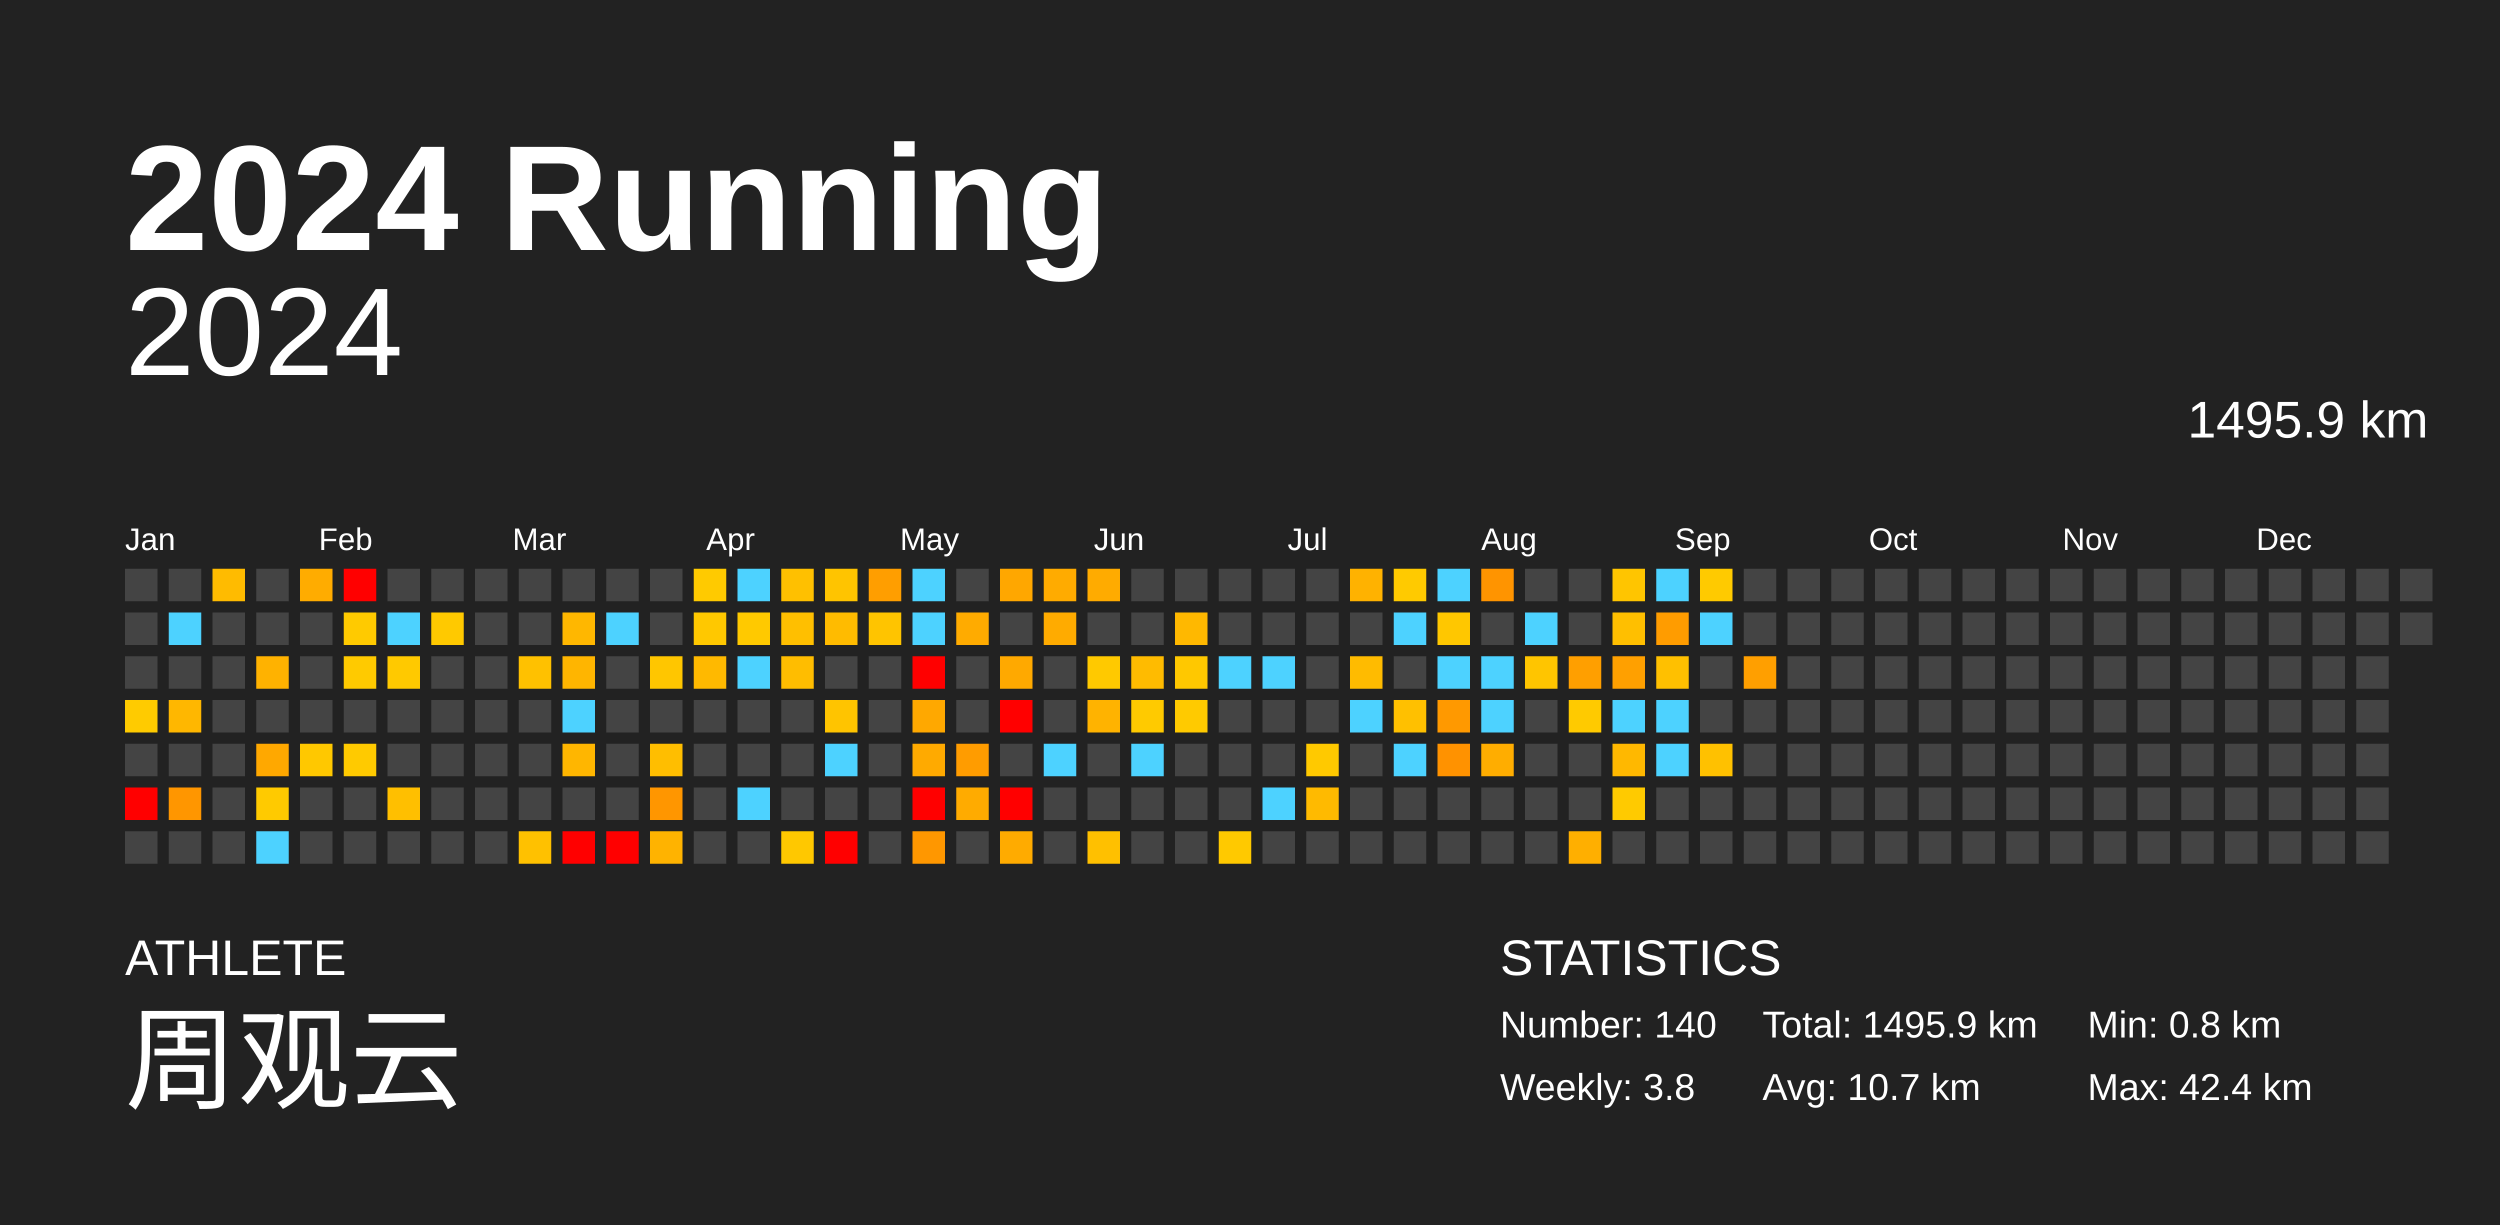
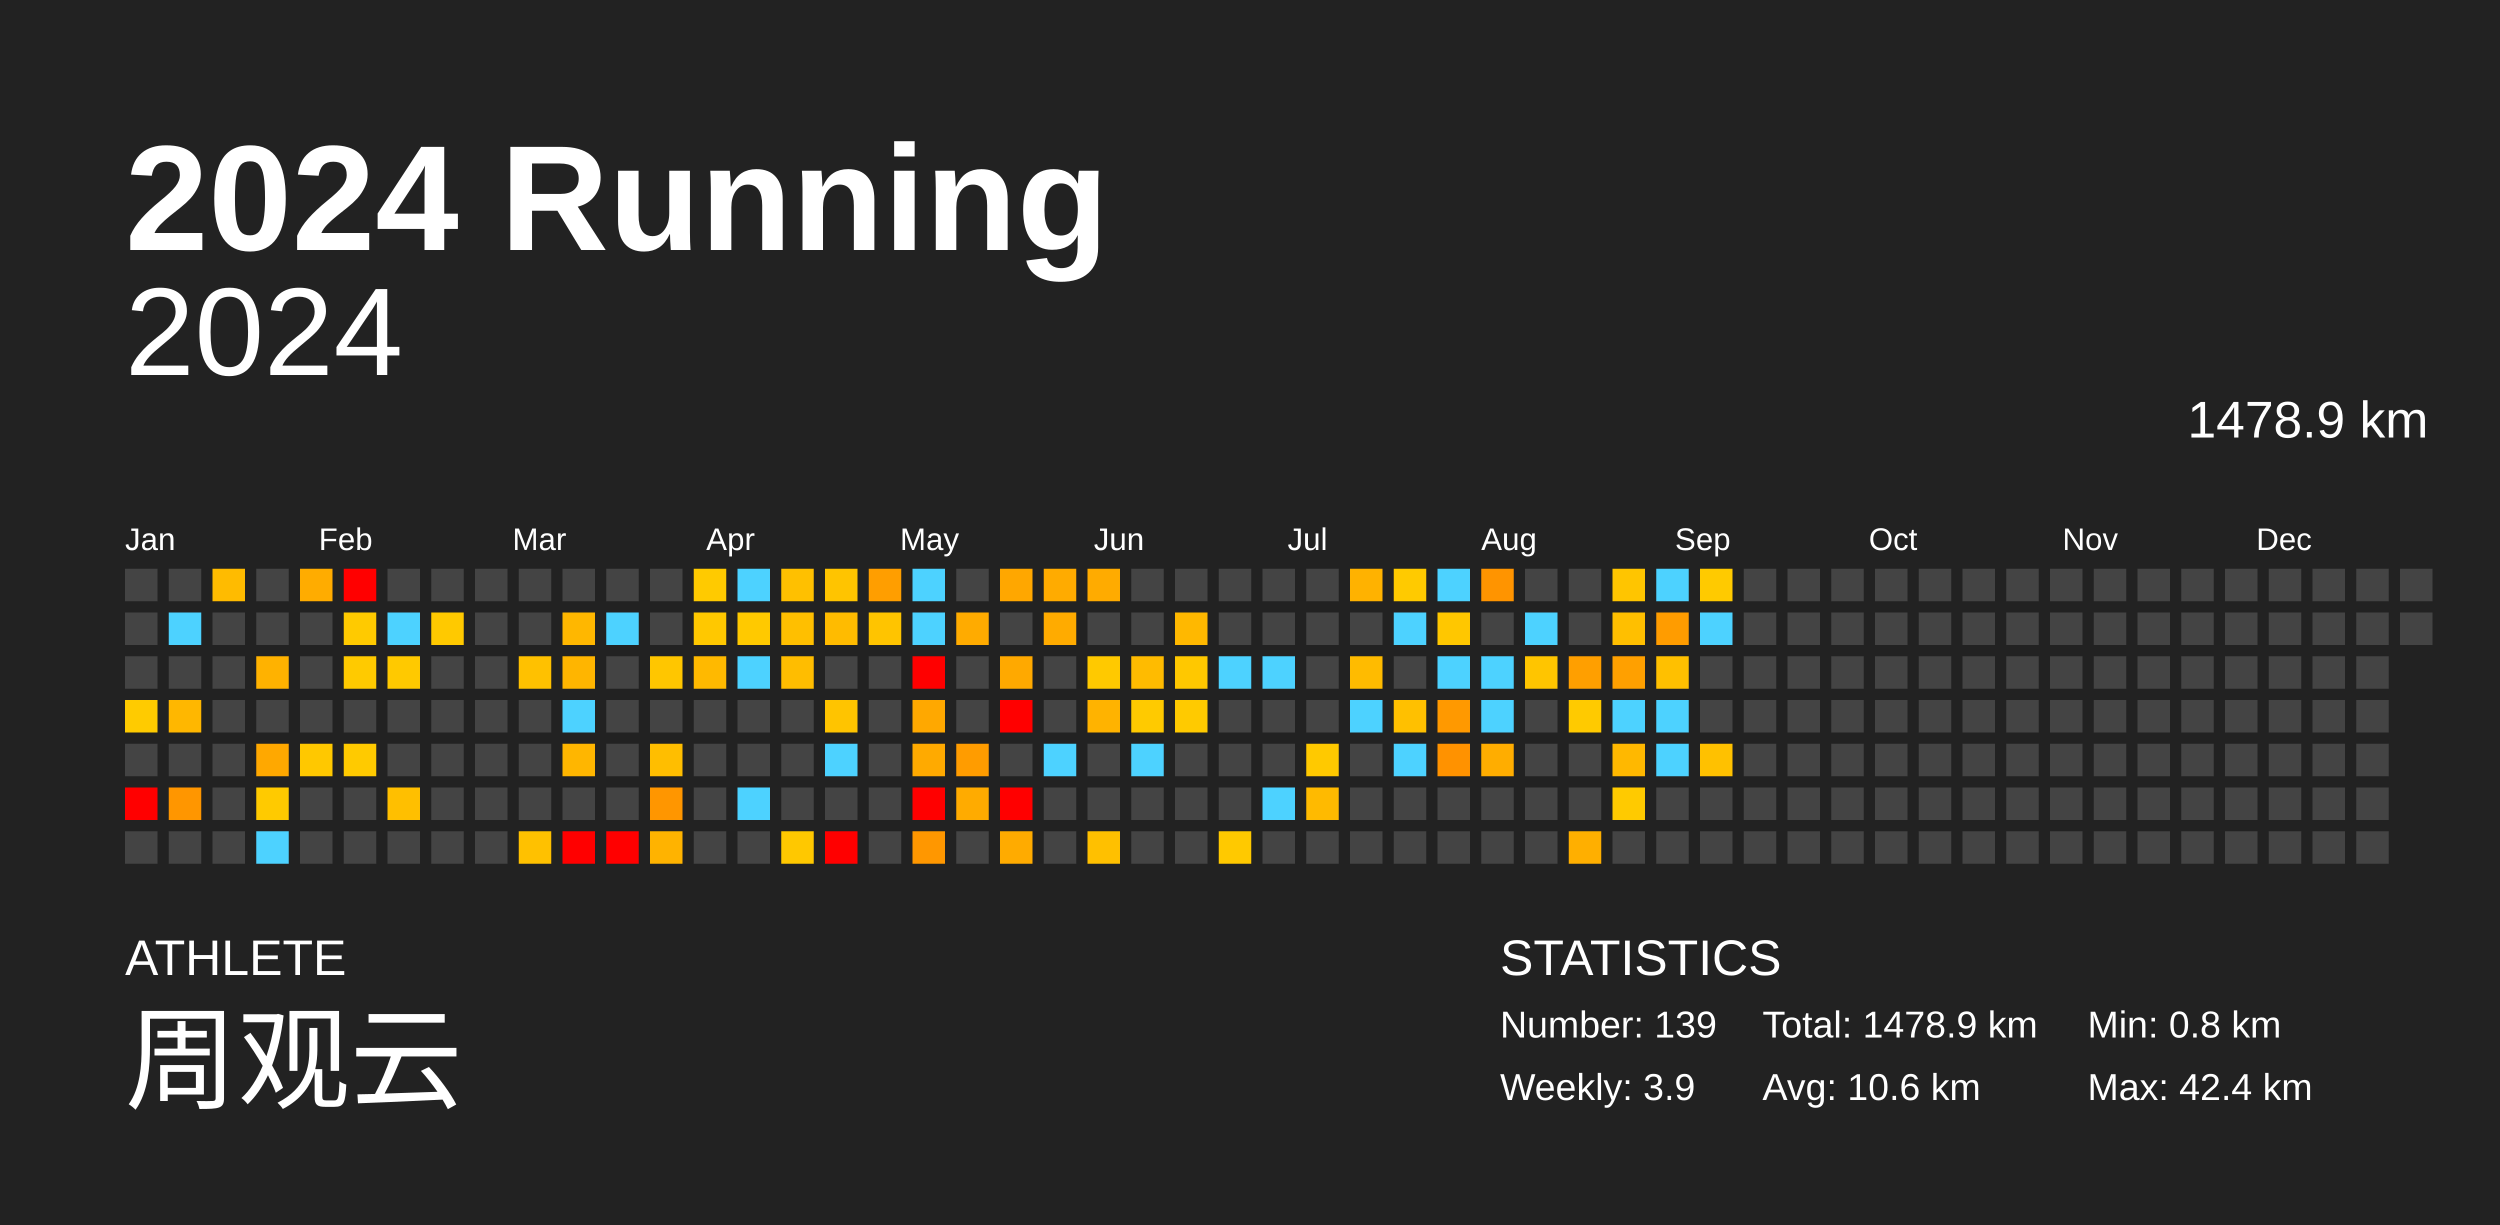
<svg xmlns="http://www.w3.org/2000/svg" baseProfile="full" height="98mm" version="1.1" viewBox="0,0,200,98" width="200mm">
  <defs />
  <rect fill="#222222" height="98" width="200" x="0" y="0" />
  <text fill="#FFFFFF" style="font-size:12px; font-family:Arial; font-weight:bold;" x="10" y="20">2024 Running</text>
  <text fill="#FFFFFF" style="font-size:4px; font-family:Arial" x="10" y="78">ATHLETE</text>
  <text fill="#FFFFFF" style="font-size:9px; font-family:Arial" x="10" y="88">周观云</text>
  <text fill="#FFFFFF" style="font-size:4px; font-family:Arial" x="120" y="78">STATISTICS</text>
-   <text fill="#FFFFFF" style="font-size:3px; font-family:Arial" x="120" y="83">Number: 140</text>
-   <text fill="#FFFFFF" style="font-size:3px; font-family:Arial" x="120" y="88">Weekly: 3.8</text>
-   <text fill="#FFFFFF" style="font-size:3px; font-family:Arial" x="141" y="83">Total: 1495.9 km</text>
-   <text fill="#FFFFFF" style="font-size:3px; font-family:Arial" x="141" y="88">Avg: 10.7 km</text>
+   <text fill="#FFFFFF" style="font-size:3px; font-family:Arial" x="120" y="83">Number: 139</text>
+   <text fill="#FFFFFF" style="font-size:3px; font-family:Arial" x="120" y="88">Weekly: 3.9</text>
+   <text fill="#FFFFFF" style="font-size:3px; font-family:Arial" x="141" y="83">Total: 1478.9 km</text>
+   <text fill="#FFFFFF" style="font-size:3px; font-family:Arial" x="141" y="88">Avg: 10.6 km</text>
  <text fill="#FFFFFF" style="font-size:3px; font-family:Arial" x="167" y="83">Min: 0.8 km</text>
  <text fill="#FFFFFF" style="font-size:3px; font-family:Arial" x="167" y="88">Max: 42.4 km</text>
  <text alignment-baseline="hanging" fill="#FFFFFF" style="font-size:10.0px; font-family:Arial;" x="10" y="30">2024</text>
-   <text alignment-baseline="hanging" fill="#FFFFFF" style="font-size:4.125px; font-family:Arial;" x="175" y="35">1495.9 km</text>
+   <text alignment-baseline="hanging" fill="#FFFFFF" style="font-size:4.125px; font-family:Arial;" x="175" y="35">1478.9 km</text>
  <text fill="#FFFFFF" style="font-size:2.5px; font-family:Arial" x="10.0" y="44">Jan</text>
  <text fill="#FFFFFF" style="font-size:2.5px; font-family:Arial" x="25.5" y="44">Feb</text>
  <text fill="#FFFFFF" style="font-size:2.5px; font-family:Arial" x="41.0" y="44">Mar</text>
  <text fill="#FFFFFF" style="font-size:2.5px; font-family:Arial" x="56.5" y="44">Apr</text>
  <text fill="#FFFFFF" style="font-size:2.5px; font-family:Arial" x="72.0" y="44">May</text>
  <text fill="#FFFFFF" style="font-size:2.5px; font-family:Arial" x="87.5" y="44">Jun</text>
  <text fill="#FFFFFF" style="font-size:2.5px; font-family:Arial" x="103.0" y="44">Jul</text>
  <text fill="#FFFFFF" style="font-size:2.5px; font-family:Arial" x="118.5" y="44">Aug</text>
  <text fill="#FFFFFF" style="font-size:2.5px; font-family:Arial" x="134.0" y="44">Sep</text>
  <text fill="#FFFFFF" style="font-size:2.5px; font-family:Arial" x="149.5" y="44">Oct</text>
  <text fill="#FFFFFF" style="font-size:2.5px; font-family:Arial" x="165.0" y="44">Nov</text>
  <text fill="#FFFFFF" style="font-size:2.5px; font-family:Arial" x="180.5" y="44">Dec</text>
  <rect fill="#444444" height="2.6" width="2.6" x="10.0" y="45.5" />
  <rect fill="#444444" height="2.6" width="2.6" x="10.0" y="49.0" />
  <rect fill="#444444" height="2.6" width="2.6" x="10.0" y="52.5" />
  <rect fill="#ffcb00" height="2.6" width="2.6" x="10.0" y="56.0" />
  <rect fill="#444444" height="2.6" width="2.6" x="10.0" y="59.5" />
  <rect fill="red" height="2.6" width="2.6" x="10.0" y="63.0" />
  <rect fill="#444444" height="2.6" width="2.6" x="10.0" y="66.5" />
  <rect fill="#444444" height="2.6" width="2.6" x="13.5" y="45.5" />
  <rect fill="#4dd2ff" height="2.6" width="2.6" x="13.5" y="49.0" />
  <rect fill="#444444" height="2.6" width="2.6" x="13.5" y="52.5" />
  <rect fill="#ffb700" height="2.6" width="2.6" x="13.5" y="56.0" />
  <rect fill="#444444" height="2.6" width="2.6" x="13.5" y="59.5" />
  <rect fill="#ff9600" height="2.6" width="2.6" x="13.5" y="63.0" />
  <rect fill="#444444" height="2.6" width="2.6" x="13.5" y="66.5" />
  <rect fill="#ffbb00" height="2.6" width="2.6" x="17.0" y="45.5" />
  <rect fill="#444444" height="2.6" width="2.6" x="17.0" y="49.0" />
  <rect fill="#444444" height="2.6" width="2.6" x="17.0" y="52.5" />
  <rect fill="#444444" height="2.6" width="2.6" x="17.0" y="56.0" />
  <rect fill="#444444" height="2.6" width="2.6" x="17.0" y="59.5" />
  <rect fill="#444444" height="2.6" width="2.6" x="17.0" y="63.0" />
  <rect fill="#444444" height="2.6" width="2.6" x="17.0" y="66.5" />
  <rect fill="#444444" height="2.6" width="2.6" x="20.5" y="45.5" />
  <rect fill="#444444" height="2.6" width="2.6" x="20.5" y="49.0" />
  <rect fill="#ffb200" height="2.6" width="2.6" x="20.5" y="52.5" />
  <rect fill="#444444" height="2.6" width="2.6" x="20.5" y="56.0" />
  <rect fill="#ffa800" height="2.6" width="2.6" x="20.5" y="59.5" />
  <rect fill="#ffca00" height="2.6" width="2.6" x="20.5" y="63.0" />
  <rect fill="#4dd2ff" height="2.6" width="2.6" x="20.5" y="66.5" />
  <rect fill="#ffac00" height="2.6" width="2.6" x="24.0" y="45.5" />
  <rect fill="#444444" height="2.6" width="2.6" x="24.0" y="49.0" />
  <rect fill="#444444" height="2.6" width="2.6" x="24.0" y="52.5" />
  <rect fill="#444444" height="2.6" width="2.6" x="24.0" y="56.0" />
  <rect fill="#ffc800" height="2.6" width="2.6" x="24.0" y="59.5" />
  <rect fill="#444444" height="2.6" width="2.6" x="24.0" y="63.0" />
  <rect fill="#444444" height="2.6" width="2.6" x="24.0" y="66.5" />
  <rect fill="red" height="2.6" width="2.6" x="27.5" y="45.5" />
  <rect fill="#ffca00" height="2.6" width="2.6" x="27.5" y="49.0" />
  <rect fill="#ffca00" height="2.6" width="2.6" x="27.5" y="52.5" />
  <rect fill="#444444" height="2.6" width="2.6" x="27.5" y="56.0" />
  <rect fill="#ffca00" height="2.6" width="2.6" x="27.5" y="59.5" />
  <rect fill="#444444" height="2.6" width="2.6" x="27.5" y="63.0" />
  <rect fill="#444444" height="2.6" width="2.6" x="27.5" y="66.5" />
  <rect fill="#444444" height="2.6" width="2.6" x="31.0" y="45.5" />
  <rect fill="#4dd2ff" height="2.6" width="2.6" x="31.0" y="49.0" />
  <rect fill="#ffc900" height="2.6" width="2.6" x="31.0" y="52.5" />
  <rect fill="#444444" height="2.6" width="2.6" x="31.0" y="56.0" />
  <rect fill="#444444" height="2.6" width="2.6" x="31.0" y="59.5" />
  <rect fill="#ffbf00" height="2.6" width="2.6" x="31.0" y="63.0" />
  <rect fill="#444444" height="2.6" width="2.6" x="31.0" y="66.5" />
  <rect fill="#444444" height="2.6" width="2.6" x="34.5" y="45.5" />
  <rect fill="#ffc900" height="2.6" width="2.6" x="34.5" y="49.0" />
  <rect fill="#444444" height="2.6" width="2.6" x="34.5" y="52.5" />
  <rect fill="#444444" height="2.6" width="2.6" x="34.5" y="56.0" />
  <rect fill="#444444" height="2.6" width="2.6" x="34.5" y="59.5" />
  <rect fill="#444444" height="2.6" width="2.6" x="34.5" y="63.0" />
  <rect fill="#444444" height="2.6" width="2.6" x="34.5" y="66.5" />
  <rect fill="#444444" height="2.6" width="2.6" x="38.0" y="45.5" />
  <rect fill="#444444" height="2.6" width="2.6" x="38.0" y="49.0" />
  <rect fill="#444444" height="2.6" width="2.6" x="38.0" y="52.5" />
  <rect fill="#444444" height="2.6" width="2.6" x="38.0" y="56.0" />
  <rect fill="#444444" height="2.6" width="2.6" x="38.0" y="59.5" />
  <rect fill="#444444" height="2.6" width="2.6" x="38.0" y="63.0" />
  <rect fill="#444444" height="2.6" width="2.6" x="38.0" y="66.5" />
  <rect fill="#444444" height="2.6" width="2.6" x="41.5" y="45.5" />
  <rect fill="#444444" height="2.6" width="2.6" x="41.5" y="49.0" />
  <rect fill="#ffc100" height="2.6" width="2.6" x="41.5" y="52.5" />
  <rect fill="#444444" height="2.6" width="2.6" x="41.5" y="56.0" />
  <rect fill="#444444" height="2.6" width="2.6" x="41.5" y="59.5" />
  <rect fill="#444444" height="2.6" width="2.6" x="41.5" y="63.0" />
  <rect fill="#ffc100" height="2.6" width="2.6" x="41.5" y="66.5" />
  <rect fill="#444444" height="2.6" width="2.6" x="45.0" y="45.5" />
  <rect fill="#ffb700" height="2.6" width="2.6" x="45.0" y="49.0" />
  <rect fill="#ffb500" height="2.6" width="2.6" x="45.0" y="52.5" />
  <rect fill="#4dd2ff" height="2.6" width="2.6" x="45.0" y="56.0" />
  <rect fill="#ffb600" height="2.6" width="2.6" x="45.0" y="59.5" />
  <rect fill="#444444" height="2.6" width="2.6" x="45.0" y="63.0" />
  <rect fill="red" height="2.6" width="2.6" x="45.0" y="66.5" />
  <rect fill="#444444" height="2.6" width="2.6" x="48.5" y="45.5" />
  <rect fill="#4dd2ff" height="2.6" width="2.6" x="48.5" y="49.0" />
  <rect fill="#444444" height="2.6" width="2.6" x="48.5" y="52.5" />
  <rect fill="#444444" height="2.6" width="2.6" x="48.5" y="56.0" />
  <rect fill="#444444" height="2.6" width="2.6" x="48.5" y="59.5" />
  <rect fill="#444444" height="2.6" width="2.6" x="48.5" y="63.0" />
  <rect fill="red" height="2.6" width="2.6" x="48.5" y="66.5" />
  <rect fill="#444444" height="2.6" width="2.6" x="52.0" y="45.5" />
  <rect fill="#444444" height="2.6" width="2.6" x="52.0" y="49.0" />
  <rect fill="#ffc600" height="2.6" width="2.6" x="52.0" y="52.5" />
  <rect fill="#444444" height="2.6" width="2.6" x="52.0" y="56.0" />
  <rect fill="#ffbe00" height="2.6" width="2.6" x="52.0" y="59.5" />
  <rect fill="#ff9600" height="2.6" width="2.6" x="52.0" y="63.0" />
  <rect fill="#ffb300" height="2.6" width="2.6" x="52.0" y="66.5" />
  <rect fill="#ffca00" height="2.6" width="2.6" x="55.5" y="45.5" />
  <rect fill="#ffc800" height="2.6" width="2.6" x="55.5" y="49.0" />
  <rect fill="#ffb900" height="2.6" width="2.6" x="55.5" y="52.5" />
  <rect fill="#444444" height="2.6" width="2.6" x="55.5" y="56.0" />
  <rect fill="#444444" height="2.6" width="2.6" x="55.5" y="59.5" />
  <rect fill="#444444" height="2.6" width="2.6" x="55.5" y="63.0" />
  <rect fill="#444444" height="2.6" width="2.6" x="55.5" y="66.5" />
  <rect fill="#4dd2ff" height="2.6" width="2.6" x="59.0" y="45.5" />
  <rect fill="#ffc900" height="2.6" width="2.6" x="59.0" y="49.0" />
  <rect fill="#4dd2ff" height="2.6" width="2.6" x="59.0" y="52.5" />
  <rect fill="#444444" height="2.6" width="2.6" x="59.0" y="56.0" />
  <rect fill="#444444" height="2.6" width="2.6" x="59.0" y="59.5" />
  <rect fill="#4dd2ff" height="2.6" width="2.6" x="59.0" y="63.0" />
  <rect fill="#444444" height="2.6" width="2.6" x="59.0" y="66.5" />
  <rect fill="#ffc000" height="2.6" width="2.6" x="62.5" y="45.5" />
  <rect fill="#ffbf00" height="2.6" width="2.6" x="62.5" y="49.0" />
  <rect fill="#ffbd00" height="2.6" width="2.6" x="62.5" y="52.5" />
  <rect fill="#444444" height="2.6" width="2.6" x="62.5" y="56.0" />
  <rect fill="#444444" height="2.6" width="2.6" x="62.5" y="59.5" />
  <rect fill="#444444" height="2.6" width="2.6" x="62.5" y="63.0" />
  <rect fill="#ffc800" height="2.6" width="2.6" x="62.5" y="66.5" />
  <rect fill="#ffc400" height="2.6" width="2.6" x="66.0" y="45.5" />
  <rect fill="#ffbb00" height="2.6" width="2.6" x="66.0" y="49.0" />
  <rect fill="#444444" height="2.6" width="2.6" x="66.0" y="52.5" />
  <rect fill="#ffc400" height="2.6" width="2.6" x="66.0" y="56.0" />
  <rect fill="#4dd2ff" height="2.6" width="2.6" x="66.0" y="59.5" />
  <rect fill="#444444" height="2.6" width="2.6" x="66.0" y="63.0" />
  <rect fill="red" height="2.6" width="2.6" x="66.0" y="66.5" />
  <rect fill="#ff9e00" height="2.6" width="2.6" x="69.5" y="45.5" />
  <rect fill="#ffc400" height="2.6" width="2.6" x="69.5" y="49.0" />
  <rect fill="#444444" height="2.6" width="2.6" x="69.5" y="52.5" />
  <rect fill="#444444" height="2.6" width="2.6" x="69.5" y="56.0" />
  <rect fill="#444444" height="2.6" width="2.6" x="69.5" y="59.5" />
  <rect fill="#444444" height="2.6" width="2.6" x="69.5" y="63.0" />
  <rect fill="#444444" height="2.6" width="2.6" x="69.5" y="66.5" />
  <rect fill="#4dd2ff" height="2.6" width="2.6" x="73.0" y="45.5" />
  <rect fill="#4dd2ff" height="2.6" width="2.6" x="73.0" y="49.0" />
  <rect fill="red" height="2.6" width="2.6" x="73.0" y="52.5" />
  <rect fill="#ffa800" height="2.6" width="2.6" x="73.0" y="56.0" />
  <rect fill="#ffaa00" height="2.6" width="2.6" x="73.0" y="59.5" />
  <rect fill="red" height="2.6" width="2.6" x="73.0" y="63.0" />
  <rect fill="#ff9700" height="2.6" width="2.6" x="73.0" y="66.5" />
  <rect fill="#444444" height="2.6" width="2.6" x="76.5" y="45.5" />
  <rect fill="#ffab00" height="2.6" width="2.6" x="76.5" y="49.0" />
  <rect fill="#444444" height="2.6" width="2.6" x="76.5" y="52.5" />
  <rect fill="#444444" height="2.6" width="2.6" x="76.5" y="56.0" />
  <rect fill="#ff9c00" height="2.6" width="2.6" x="76.5" y="59.5" />
  <rect fill="#ffab00" height="2.6" width="2.6" x="76.5" y="63.0" />
  <rect fill="#444444" height="2.6" width="2.6" x="76.5" y="66.5" />
  <rect fill="#ffa700" height="2.6" width="2.6" x="80.0" y="45.5" />
  <rect fill="#444444" height="2.6" width="2.6" x="80.0" y="49.0" />
  <rect fill="#ffa900" height="2.6" width="2.6" x="80.0" y="52.5" />
  <rect fill="red" height="2.6" width="2.6" x="80.0" y="56.0" />
  <rect fill="#444444" height="2.6" width="2.6" x="80.0" y="59.5" />
  <rect fill="red" height="2.6" width="2.6" x="80.0" y="63.0" />
  <rect fill="#ffab00" height="2.6" width="2.6" x="80.0" y="66.5" />
  <rect fill="#ffab00" height="2.6" width="2.6" x="83.5" y="45.5" />
  <rect fill="#ffab00" height="2.6" width="2.6" x="83.5" y="49.0" />
  <rect fill="#444444" height="2.6" width="2.6" x="83.5" y="52.5" />
  <rect fill="#444444" height="2.6" width="2.6" x="83.5" y="56.0" />
  <rect fill="#4dd2ff" height="2.6" width="2.6" x="83.5" y="59.5" />
  <rect fill="#444444" height="2.6" width="2.6" x="83.5" y="63.0" />
  <rect fill="#444444" height="2.6" width="2.6" x="83.5" y="66.5" />
  <rect fill="#ffab00" height="2.6" width="2.6" x="87.0" y="45.5" />
  <rect fill="#444444" height="2.6" width="2.6" x="87.0" y="49.0" />
  <rect fill="#ffc900" height="2.6" width="2.6" x="87.0" y="52.5" />
  <rect fill="#ffb300" height="2.6" width="2.6" x="87.0" y="56.0" />
  <rect fill="#444444" height="2.6" width="2.6" x="87.0" y="59.5" />
  <rect fill="#444444" height="2.6" width="2.6" x="87.0" y="63.0" />
  <rect fill="#ffc000" height="2.6" width="2.6" x="87.0" y="66.5" />
  <rect fill="#444444" height="2.6" width="2.6" x="90.5" y="45.5" />
  <rect fill="#444444" height="2.6" width="2.6" x="90.5" y="49.0" />
  <rect fill="#ffbb00" height="2.6" width="2.6" x="90.5" y="52.5" />
  <rect fill="#ffca00" height="2.6" width="2.6" x="90.5" y="56.0" />
  <rect fill="#4dd2ff" height="2.6" width="2.6" x="90.5" y="59.5" />
  <rect fill="#444444" height="2.6" width="2.6" x="90.5" y="63.0" />
  <rect fill="#444444" height="2.6" width="2.6" x="90.5" y="66.5" />
  <rect fill="#444444" height="2.6" width="2.6" x="94.0" y="45.5" />
  <rect fill="#ffb800" height="2.6" width="2.6" x="94.0" y="49.0" />
  <rect fill="#ffc800" height="2.6" width="2.6" x="94.0" y="52.5" />
  <rect fill="#ffca00" height="2.6" width="2.6" x="94.0" y="56.0" />
  <rect fill="#444444" height="2.6" width="2.6" x="94.0" y="59.5" />
  <rect fill="#444444" height="2.6" width="2.6" x="94.0" y="63.0" />
  <rect fill="#444444" height="2.6" width="2.6" x="94.0" y="66.5" />
  <rect fill="#444444" height="2.6" width="2.6" x="97.5" y="45.5" />
  <rect fill="#444444" height="2.6" width="2.6" x="97.5" y="49.0" />
  <rect fill="#4dd2ff" height="2.6" width="2.6" x="97.5" y="52.5" />
  <rect fill="#444444" height="2.6" width="2.6" x="97.5" y="56.0" />
  <rect fill="#444444" height="2.6" width="2.6" x="97.5" y="59.5" />
  <rect fill="#444444" height="2.6" width="2.6" x="97.5" y="63.0" />
  <rect fill="#ffc900" height="2.6" width="2.6" x="97.5" y="66.5" />
  <rect fill="#444444" height="2.6" width="2.6" x="101.0" y="45.5" />
  <rect fill="#444444" height="2.6" width="2.6" x="101.0" y="49.0" />
  <rect fill="#4dd2ff" height="2.6" width="2.6" x="101.0" y="52.5" />
  <rect fill="#444444" height="2.6" width="2.6" x="101.0" y="56.0" />
  <rect fill="#444444" height="2.6" width="2.6" x="101.0" y="59.5" />
  <rect fill="#4dd2ff" height="2.6" width="2.6" x="101.0" y="63.0" />
  <rect fill="#444444" height="2.6" width="2.6" x="101.0" y="66.5" />
  <rect fill="#444444" height="2.6" width="2.6" x="104.5" y="45.5" />
  <rect fill="#444444" height="2.6" width="2.6" x="104.5" y="49.0" />
  <rect fill="#444444" height="2.6" width="2.6" x="104.5" y="52.5" />
  <rect fill="#444444" height="2.6" width="2.6" x="104.5" y="56.0" />
  <rect fill="#ffc900" height="2.6" width="2.6" x="104.5" y="59.5" />
  <rect fill="#ffba00" height="2.6" width="2.6" x="104.5" y="63.0" />
  <rect fill="#444444" height="2.6" width="2.6" x="104.5" y="66.5" />
  <rect fill="#ffb200" height="2.6" width="2.6" x="108.0" y="45.5" />
  <rect fill="#444444" height="2.6" width="2.6" x="108.0" y="49.0" />
  <rect fill="#ffbb00" height="2.6" width="2.6" x="108.0" y="52.5" />
  <rect fill="#4dd2ff" height="2.6" width="2.6" x="108.0" y="56.0" />
  <rect fill="#444444" height="2.6" width="2.6" x="108.0" y="59.5" />
  <rect fill="#444444" height="2.6" width="2.6" x="108.0" y="63.0" />
  <rect fill="#444444" height="2.6" width="2.6" x="108.0" y="66.5" />
  <rect fill="#ffca00" height="2.6" width="2.6" x="111.5" y="45.5" />
  <rect fill="#4dd2ff" height="2.6" width="2.6" x="111.5" y="49.0" />
  <rect fill="#444444" height="2.6" width="2.6" x="111.5" y="52.5" />
  <rect fill="#ffc000" height="2.6" width="2.6" x="111.5" y="56.0" />
  <rect fill="#4dd2ff" height="2.6" width="2.6" x="111.5" y="59.5" />
  <rect fill="#444444" height="2.6" width="2.6" x="111.5" y="63.0" />
  <rect fill="#444444" height="2.6" width="2.6" x="111.5" y="66.5" />
  <rect fill="#4dd2ff" height="2.6" width="2.6" x="115.0" y="45.5" />
  <rect fill="#ffc700" height="2.6" width="2.6" x="115.0" y="49.0" />
  <rect fill="#4dd2ff" height="2.6" width="2.6" x="115.0" y="52.5" />
  <rect fill="#ff9900" height="2.6" width="2.6" x="115.0" y="56.0" />
  <rect fill="#ff9200" height="2.6" width="2.6" x="115.0" y="59.5" />
  <rect fill="#444444" height="2.6" width="2.6" x="115.0" y="63.0" />
  <rect fill="#444444" height="2.6" width="2.6" x="115.0" y="66.5" />
  <rect fill="#ff9400" height="2.6" width="2.6" x="118.5" y="45.5" />
  <rect fill="#444444" height="2.6" width="2.6" x="118.5" y="49.0" />
  <rect fill="#4dd2ff" height="2.6" width="2.6" x="118.5" y="52.5" />
  <rect fill="#4dd2ff" height="2.6" width="2.6" x="118.5" y="56.0" />
  <rect fill="#ffad00" height="2.6" width="2.6" x="118.5" y="59.5" />
  <rect fill="#444444" height="2.6" width="2.6" x="118.5" y="63.0" />
  <rect fill="#444444" height="2.6" width="2.6" x="118.5" y="66.5" />
  <rect fill="#444444" height="2.6" width="2.6" x="122.0" y="45.5" />
  <rect fill="#4dd2ff" height="2.6" width="2.6" x="122.0" y="49.0" />
  <rect fill="#ffc500" height="2.6" width="2.6" x="122.0" y="52.5" />
  <rect fill="#444444" height="2.6" width="2.6" x="122.0" y="56.0" />
  <rect fill="#444444" height="2.6" width="2.6" x="122.0" y="59.5" />
  <rect fill="#444444" height="2.6" width="2.6" x="122.0" y="63.0" />
  <rect fill="#444444" height="2.6" width="2.6" x="122.0" y="66.5" />
  <rect fill="#444444" height="2.6" width="2.6" x="125.5" y="45.5" />
  <rect fill="#444444" height="2.6" width="2.6" x="125.5" y="49.0" />
  <rect fill="#ff9f00" height="2.6" width="2.6" x="125.5" y="52.5" />
  <rect fill="#ffca00" height="2.6" width="2.6" x="125.5" y="56.0" />
  <rect fill="#444444" height="2.6" width="2.6" x="125.5" y="59.5" />
  <rect fill="#444444" height="2.6" width="2.6" x="125.5" y="63.0" />
  <rect fill="#ffaf00" height="2.6" width="2.6" x="125.5" y="66.5" />
  <rect fill="#ffc500" height="2.6" width="2.6" x="129.0" y="45.5" />
  <rect fill="#ffbf00" height="2.6" width="2.6" x="129.0" y="49.0" />
  <rect fill="#ffa000" height="2.6" width="2.6" x="129.0" y="52.5" />
  <rect fill="#4dd2ff" height="2.6" width="2.6" x="129.0" y="56.0" />
  <rect fill="#ffb800" height="2.6" width="2.6" x="129.0" y="59.5" />
  <rect fill="#ffca00" height="2.6" width="2.6" x="129.0" y="63.0" />
  <rect fill="#444444" height="2.6" width="2.6" x="129.0" y="66.5" />
  <rect fill="#4dd2ff" height="2.6" width="2.6" x="132.5" y="45.5" />
  <rect fill="#ff9c00" height="2.6" width="2.6" x="132.5" y="49.0" />
  <rect fill="#ffc000" height="2.6" width="2.6" x="132.5" y="52.5" />
  <rect fill="#4dd2ff" height="2.6" width="2.6" x="132.5" y="56.0" />
  <rect fill="#4dd2ff" height="2.6" width="2.6" x="132.5" y="59.5" />
  <rect fill="#444444" height="2.6" width="2.6" x="132.5" y="63.0" />
  <rect fill="#444444" height="2.6" width="2.6" x="132.5" y="66.5" />
  <rect fill="#ffca00" height="2.6" width="2.6" x="136.0" y="45.5" />
  <rect fill="#4dd2ff" height="2.6" width="2.6" x="136.0" y="49.0" />
  <rect fill="#444444" height="2.6" width="2.6" x="136.0" y="52.5" />
  <rect fill="#444444" height="2.6" width="2.6" x="136.0" y="56.0" />
  <rect fill="#ffc100" height="2.6" width="2.6" x="136.0" y="59.5" />
  <rect fill="#444444" height="2.6" width="2.6" x="136.0" y="63.0" />
  <rect fill="#444444" height="2.6" width="2.6" x="136.0" y="66.5" />
  <rect fill="#444444" height="2.6" width="2.6" x="139.5" y="45.5" />
  <rect fill="#444444" height="2.6" width="2.6" x="139.5" y="49.0" />
-   <rect fill="#ff9f00" height="2.6" width="2.6" x="139.5" y="52.5" />
+   <rect fill="#444444" height="2.6" width="2.6" x="139.5" y="52.5" />
  <rect fill="#444444" height="2.6" width="2.6" x="139.5" y="56.0" />
  <rect fill="#444444" height="2.6" width="2.6" x="139.5" y="59.5" />
  <rect fill="#444444" height="2.6" width="2.6" x="139.5" y="63.0" />
  <rect fill="#444444" height="2.6" width="2.6" x="139.5" y="66.5" />
  <rect fill="#444444" height="2.6" width="2.6" x="143.0" y="45.5" />
  <rect fill="#444444" height="2.6" width="2.6" x="143.0" y="49.0" />
  <rect fill="#444444" height="2.6" width="2.6" x="143.0" y="52.5" />
  <rect fill="#444444" height="2.6" width="2.6" x="143.0" y="56.0" />
  <rect fill="#444444" height="2.6" width="2.6" x="143.0" y="59.5" />
  <rect fill="#444444" height="2.6" width="2.6" x="143.0" y="63.0" />
  <rect fill="#444444" height="2.6" width="2.6" x="143.0" y="66.5" />
  <rect fill="#444444" height="2.6" width="2.6" x="146.5" y="45.5" />
  <rect fill="#444444" height="2.6" width="2.6" x="146.5" y="49.0" />
  <rect fill="#444444" height="2.6" width="2.6" x="146.5" y="52.5" />
  <rect fill="#444444" height="2.6" width="2.6" x="146.5" y="56.0" />
  <rect fill="#444444" height="2.6" width="2.6" x="146.5" y="59.5" />
  <rect fill="#444444" height="2.6" width="2.6" x="146.5" y="63.0" />
  <rect fill="#444444" height="2.6" width="2.6" x="146.5" y="66.5" />
  <rect fill="#444444" height="2.6" width="2.6" x="150.0" y="45.5" />
  <rect fill="#444444" height="2.6" width="2.6" x="150.0" y="49.0" />
  <rect fill="#444444" height="2.6" width="2.6" x="150.0" y="52.5" />
  <rect fill="#444444" height="2.6" width="2.6" x="150.0" y="56.0" />
  <rect fill="#444444" height="2.6" width="2.6" x="150.0" y="59.5" />
  <rect fill="#444444" height="2.6" width="2.6" x="150.0" y="63.0" />
  <rect fill="#444444" height="2.6" width="2.6" x="150.0" y="66.5" />
  <rect fill="#444444" height="2.6" width="2.6" x="153.5" y="45.5" />
  <rect fill="#444444" height="2.6" width="2.6" x="153.5" y="49.0" />
  <rect fill="#444444" height="2.6" width="2.6" x="153.5" y="52.5" />
  <rect fill="#444444" height="2.6" width="2.6" x="153.5" y="56.0" />
  <rect fill="#444444" height="2.6" width="2.6" x="153.5" y="59.5" />
  <rect fill="#444444" height="2.6" width="2.6" x="153.5" y="63.0" />
  <rect fill="#444444" height="2.6" width="2.6" x="153.5" y="66.5" />
  <rect fill="#444444" height="2.6" width="2.6" x="157.0" y="45.5" />
  <rect fill="#444444" height="2.6" width="2.6" x="157.0" y="49.0" />
  <rect fill="#444444" height="2.6" width="2.6" x="157.0" y="52.5" />
  <rect fill="#444444" height="2.6" width="2.6" x="157.0" y="56.0" />
  <rect fill="#444444" height="2.6" width="2.6" x="157.0" y="59.5" />
  <rect fill="#444444" height="2.6" width="2.6" x="157.0" y="63.0" />
  <rect fill="#444444" height="2.6" width="2.6" x="157.0" y="66.5" />
  <rect fill="#444444" height="2.6" width="2.6" x="160.5" y="45.5" />
  <rect fill="#444444" height="2.6" width="2.6" x="160.5" y="49.0" />
  <rect fill="#444444" height="2.6" width="2.6" x="160.5" y="52.5" />
  <rect fill="#444444" height="2.6" width="2.6" x="160.5" y="56.0" />
  <rect fill="#444444" height="2.6" width="2.6" x="160.5" y="59.5" />
  <rect fill="#444444" height="2.6" width="2.6" x="160.5" y="63.0" />
  <rect fill="#444444" height="2.6" width="2.6" x="160.5" y="66.5" />
  <rect fill="#444444" height="2.6" width="2.6" x="164.0" y="45.5" />
  <rect fill="#444444" height="2.6" width="2.6" x="164.0" y="49.0" />
  <rect fill="#444444" height="2.6" width="2.6" x="164.0" y="52.5" />
  <rect fill="#444444" height="2.6" width="2.6" x="164.0" y="56.0" />
  <rect fill="#444444" height="2.6" width="2.6" x="164.0" y="59.5" />
  <rect fill="#444444" height="2.6" width="2.6" x="164.0" y="63.0" />
  <rect fill="#444444" height="2.6" width="2.6" x="164.0" y="66.5" />
  <rect fill="#444444" height="2.6" width="2.6" x="167.5" y="45.5" />
  <rect fill="#444444" height="2.6" width="2.6" x="167.5" y="49.0" />
  <rect fill="#444444" height="2.6" width="2.6" x="167.5" y="52.5" />
  <rect fill="#444444" height="2.6" width="2.6" x="167.5" y="56.0" />
  <rect fill="#444444" height="2.6" width="2.6" x="167.5" y="59.5" />
  <rect fill="#444444" height="2.6" width="2.6" x="167.5" y="63.0" />
  <rect fill="#444444" height="2.6" width="2.6" x="167.5" y="66.5" />
  <rect fill="#444444" height="2.6" width="2.6" x="171.0" y="45.5" />
  <rect fill="#444444" height="2.6" width="2.6" x="171.0" y="49.0" />
  <rect fill="#444444" height="2.6" width="2.6" x="171.0" y="52.5" />
  <rect fill="#444444" height="2.6" width="2.6" x="171.0" y="56.0" />
  <rect fill="#444444" height="2.6" width="2.6" x="171.0" y="59.5" />
  <rect fill="#444444" height="2.6" width="2.6" x="171.0" y="63.0" />
  <rect fill="#444444" height="2.6" width="2.6" x="171.0" y="66.5" />
  <rect fill="#444444" height="2.6" width="2.6" x="174.5" y="45.5" />
  <rect fill="#444444" height="2.6" width="2.6" x="174.5" y="49.0" />
  <rect fill="#444444" height="2.6" width="2.6" x="174.5" y="52.5" />
  <rect fill="#444444" height="2.6" width="2.6" x="174.5" y="56.0" />
  <rect fill="#444444" height="2.6" width="2.6" x="174.5" y="59.5" />
  <rect fill="#444444" height="2.6" width="2.6" x="174.5" y="63.0" />
  <rect fill="#444444" height="2.6" width="2.6" x="174.5" y="66.5" />
  <rect fill="#444444" height="2.6" width="2.6" x="178.0" y="45.5" />
  <rect fill="#444444" height="2.6" width="2.6" x="178.0" y="49.0" />
  <rect fill="#444444" height="2.6" width="2.6" x="178.0" y="52.5" />
  <rect fill="#444444" height="2.6" width="2.6" x="178.0" y="56.0" />
  <rect fill="#444444" height="2.6" width="2.6" x="178.0" y="59.5" />
  <rect fill="#444444" height="2.6" width="2.6" x="178.0" y="63.0" />
  <rect fill="#444444" height="2.6" width="2.6" x="178.0" y="66.5" />
  <rect fill="#444444" height="2.6" width="2.6" x="181.5" y="45.5" />
  <rect fill="#444444" height="2.6" width="2.6" x="181.5" y="49.0" />
  <rect fill="#444444" height="2.6" width="2.6" x="181.5" y="52.5" />
  <rect fill="#444444" height="2.6" width="2.6" x="181.5" y="56.0" />
  <rect fill="#444444" height="2.6" width="2.6" x="181.5" y="59.5" />
  <rect fill="#444444" height="2.6" width="2.6" x="181.5" y="63.0" />
  <rect fill="#444444" height="2.6" width="2.6" x="181.5" y="66.5" />
  <rect fill="#444444" height="2.6" width="2.6" x="185.0" y="45.5" />
  <rect fill="#444444" height="2.6" width="2.6" x="185.0" y="49.0" />
  <rect fill="#444444" height="2.6" width="2.6" x="185.0" y="52.5" />
  <rect fill="#444444" height="2.6" width="2.6" x="185.0" y="56.0" />
  <rect fill="#444444" height="2.6" width="2.6" x="185.0" y="59.5" />
  <rect fill="#444444" height="2.6" width="2.6" x="185.0" y="63.0" />
  <rect fill="#444444" height="2.6" width="2.6" x="185.0" y="66.5" />
  <rect fill="#444444" height="2.6" width="2.6" x="188.5" y="45.5" />
  <rect fill="#444444" height="2.6" width="2.6" x="188.5" y="49.0" />
  <rect fill="#444444" height="2.6" width="2.6" x="188.5" y="52.5" />
  <rect fill="#444444" height="2.6" width="2.6" x="188.5" y="56.0" />
  <rect fill="#444444" height="2.6" width="2.6" x="188.5" y="59.5" />
  <rect fill="#444444" height="2.6" width="2.6" x="188.5" y="63.0" />
  <rect fill="#444444" height="2.6" width="2.6" x="188.5" y="66.5" />
  <rect fill="#444444" height="2.6" width="2.6" x="192.0" y="45.5" />
  <rect fill="#444444" height="2.6" width="2.6" x="192.0" y="49.0" />
</svg>
